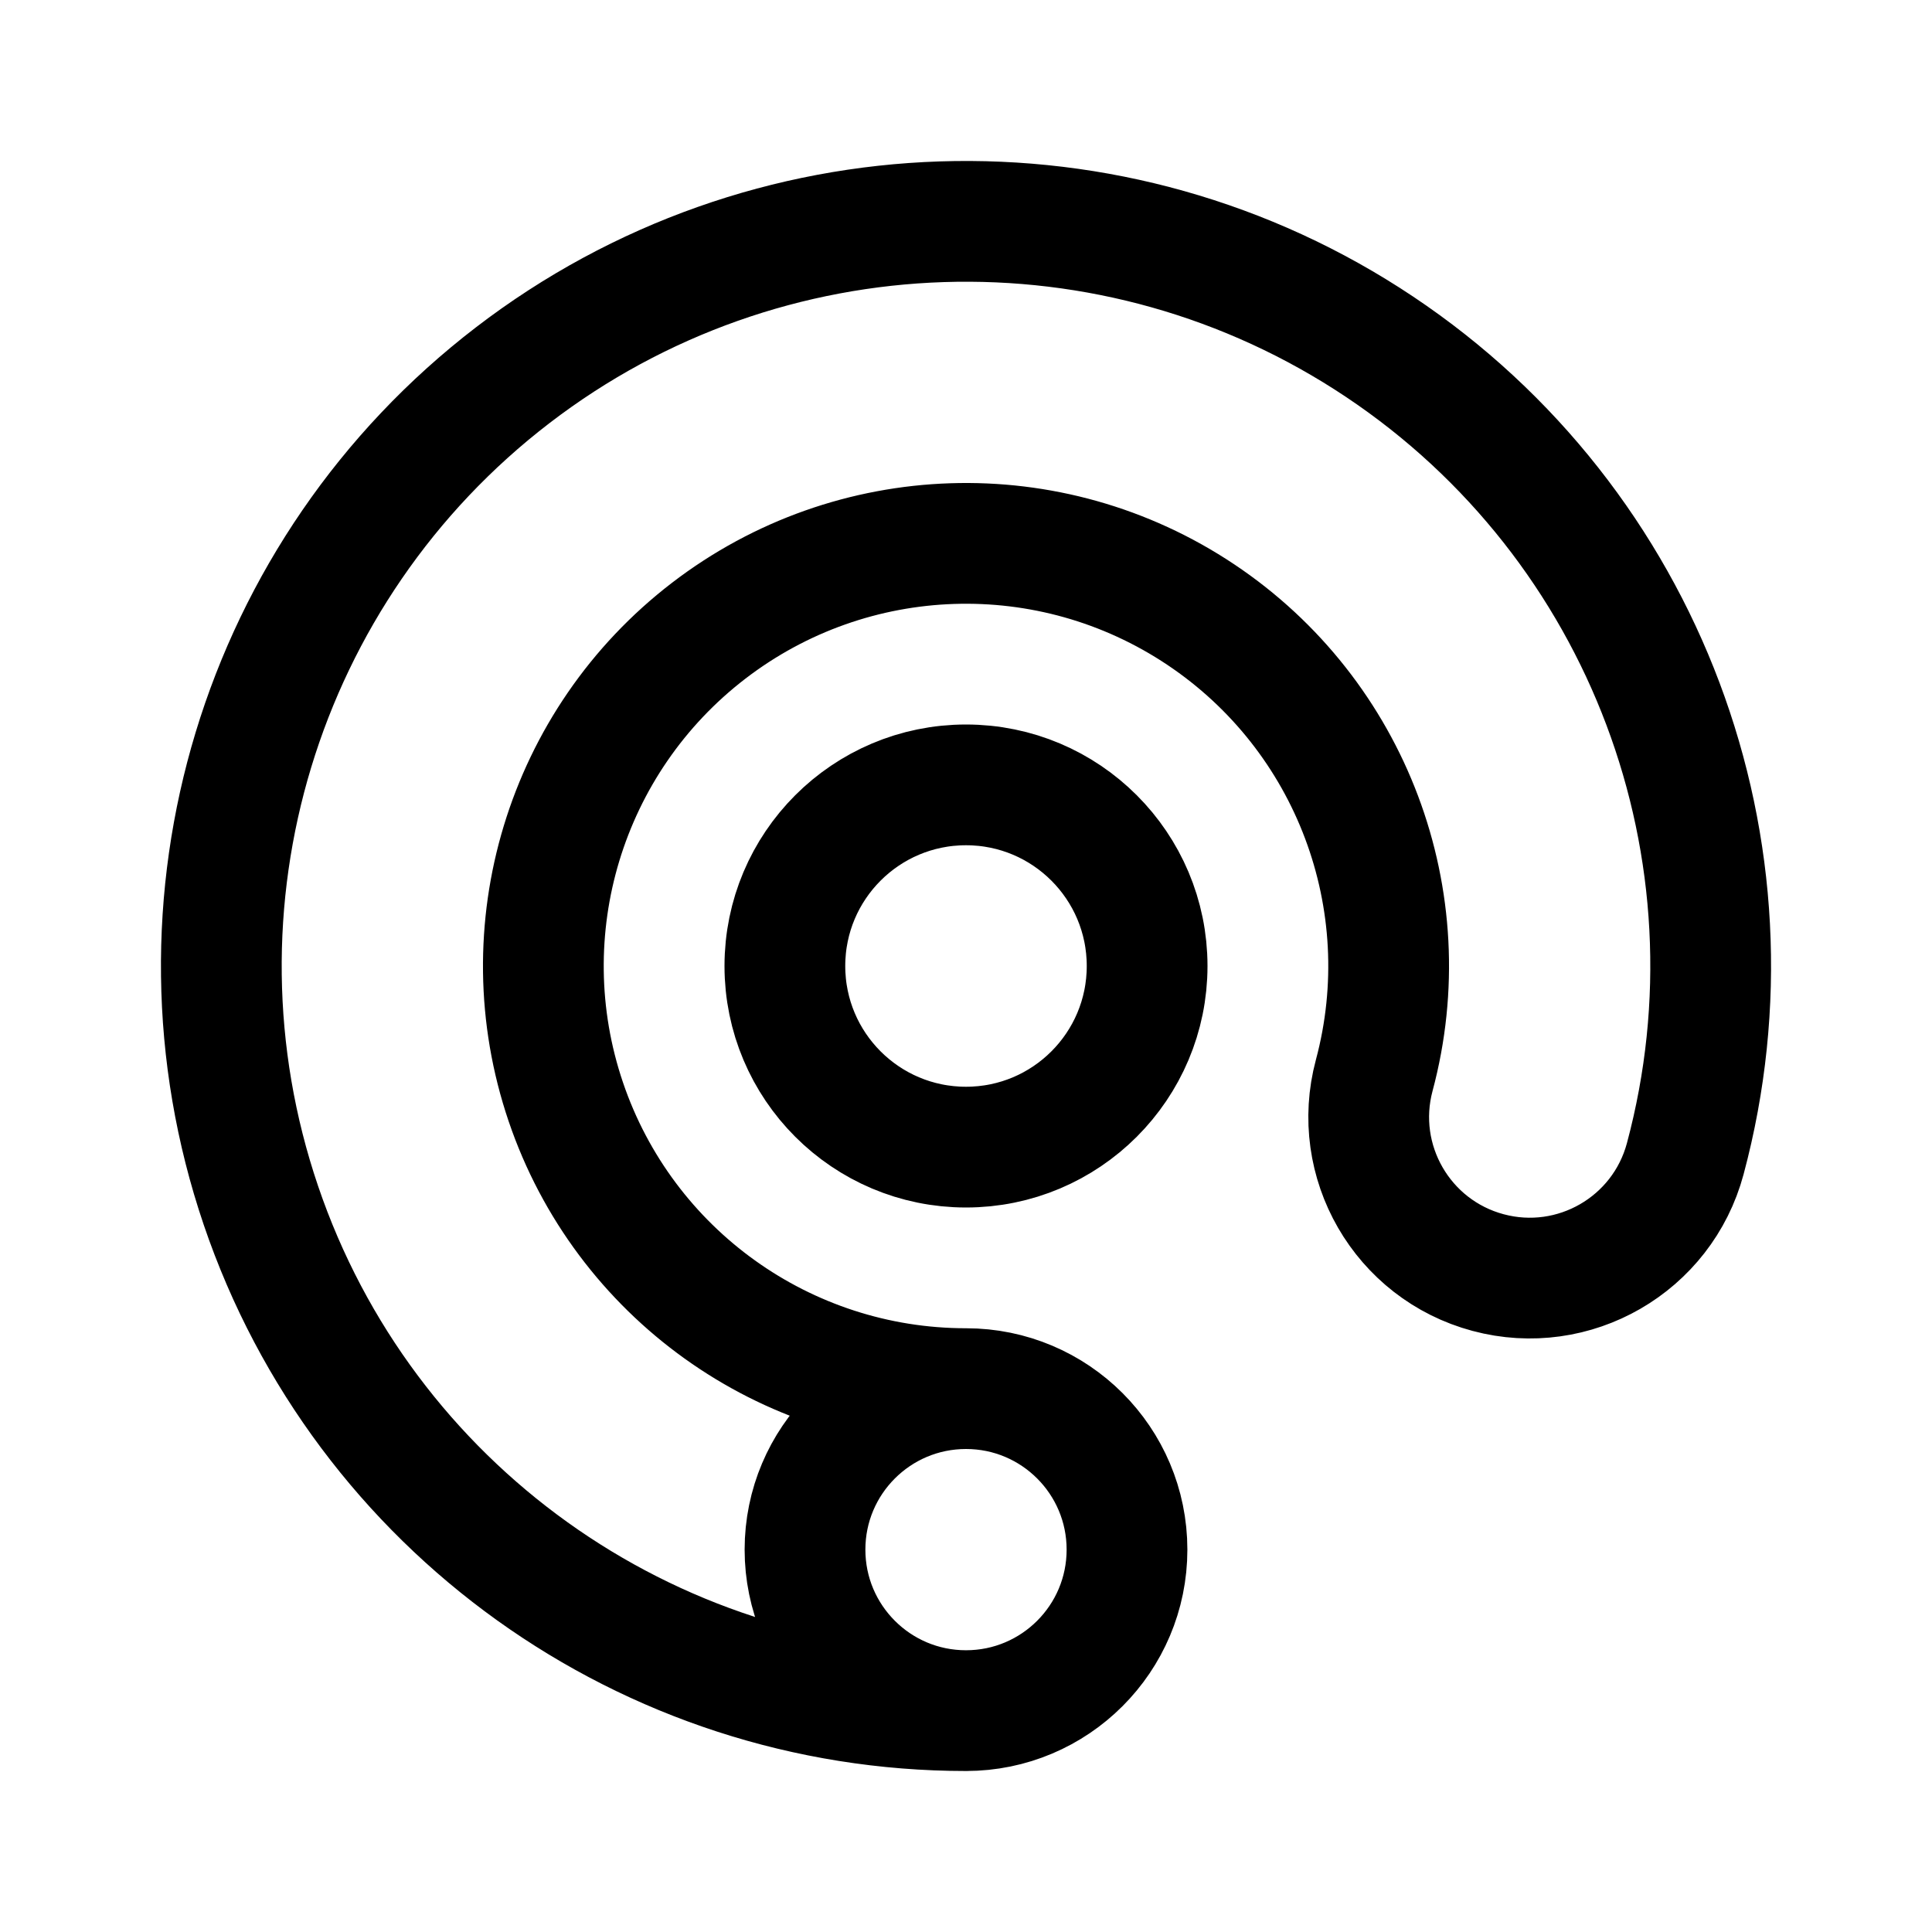
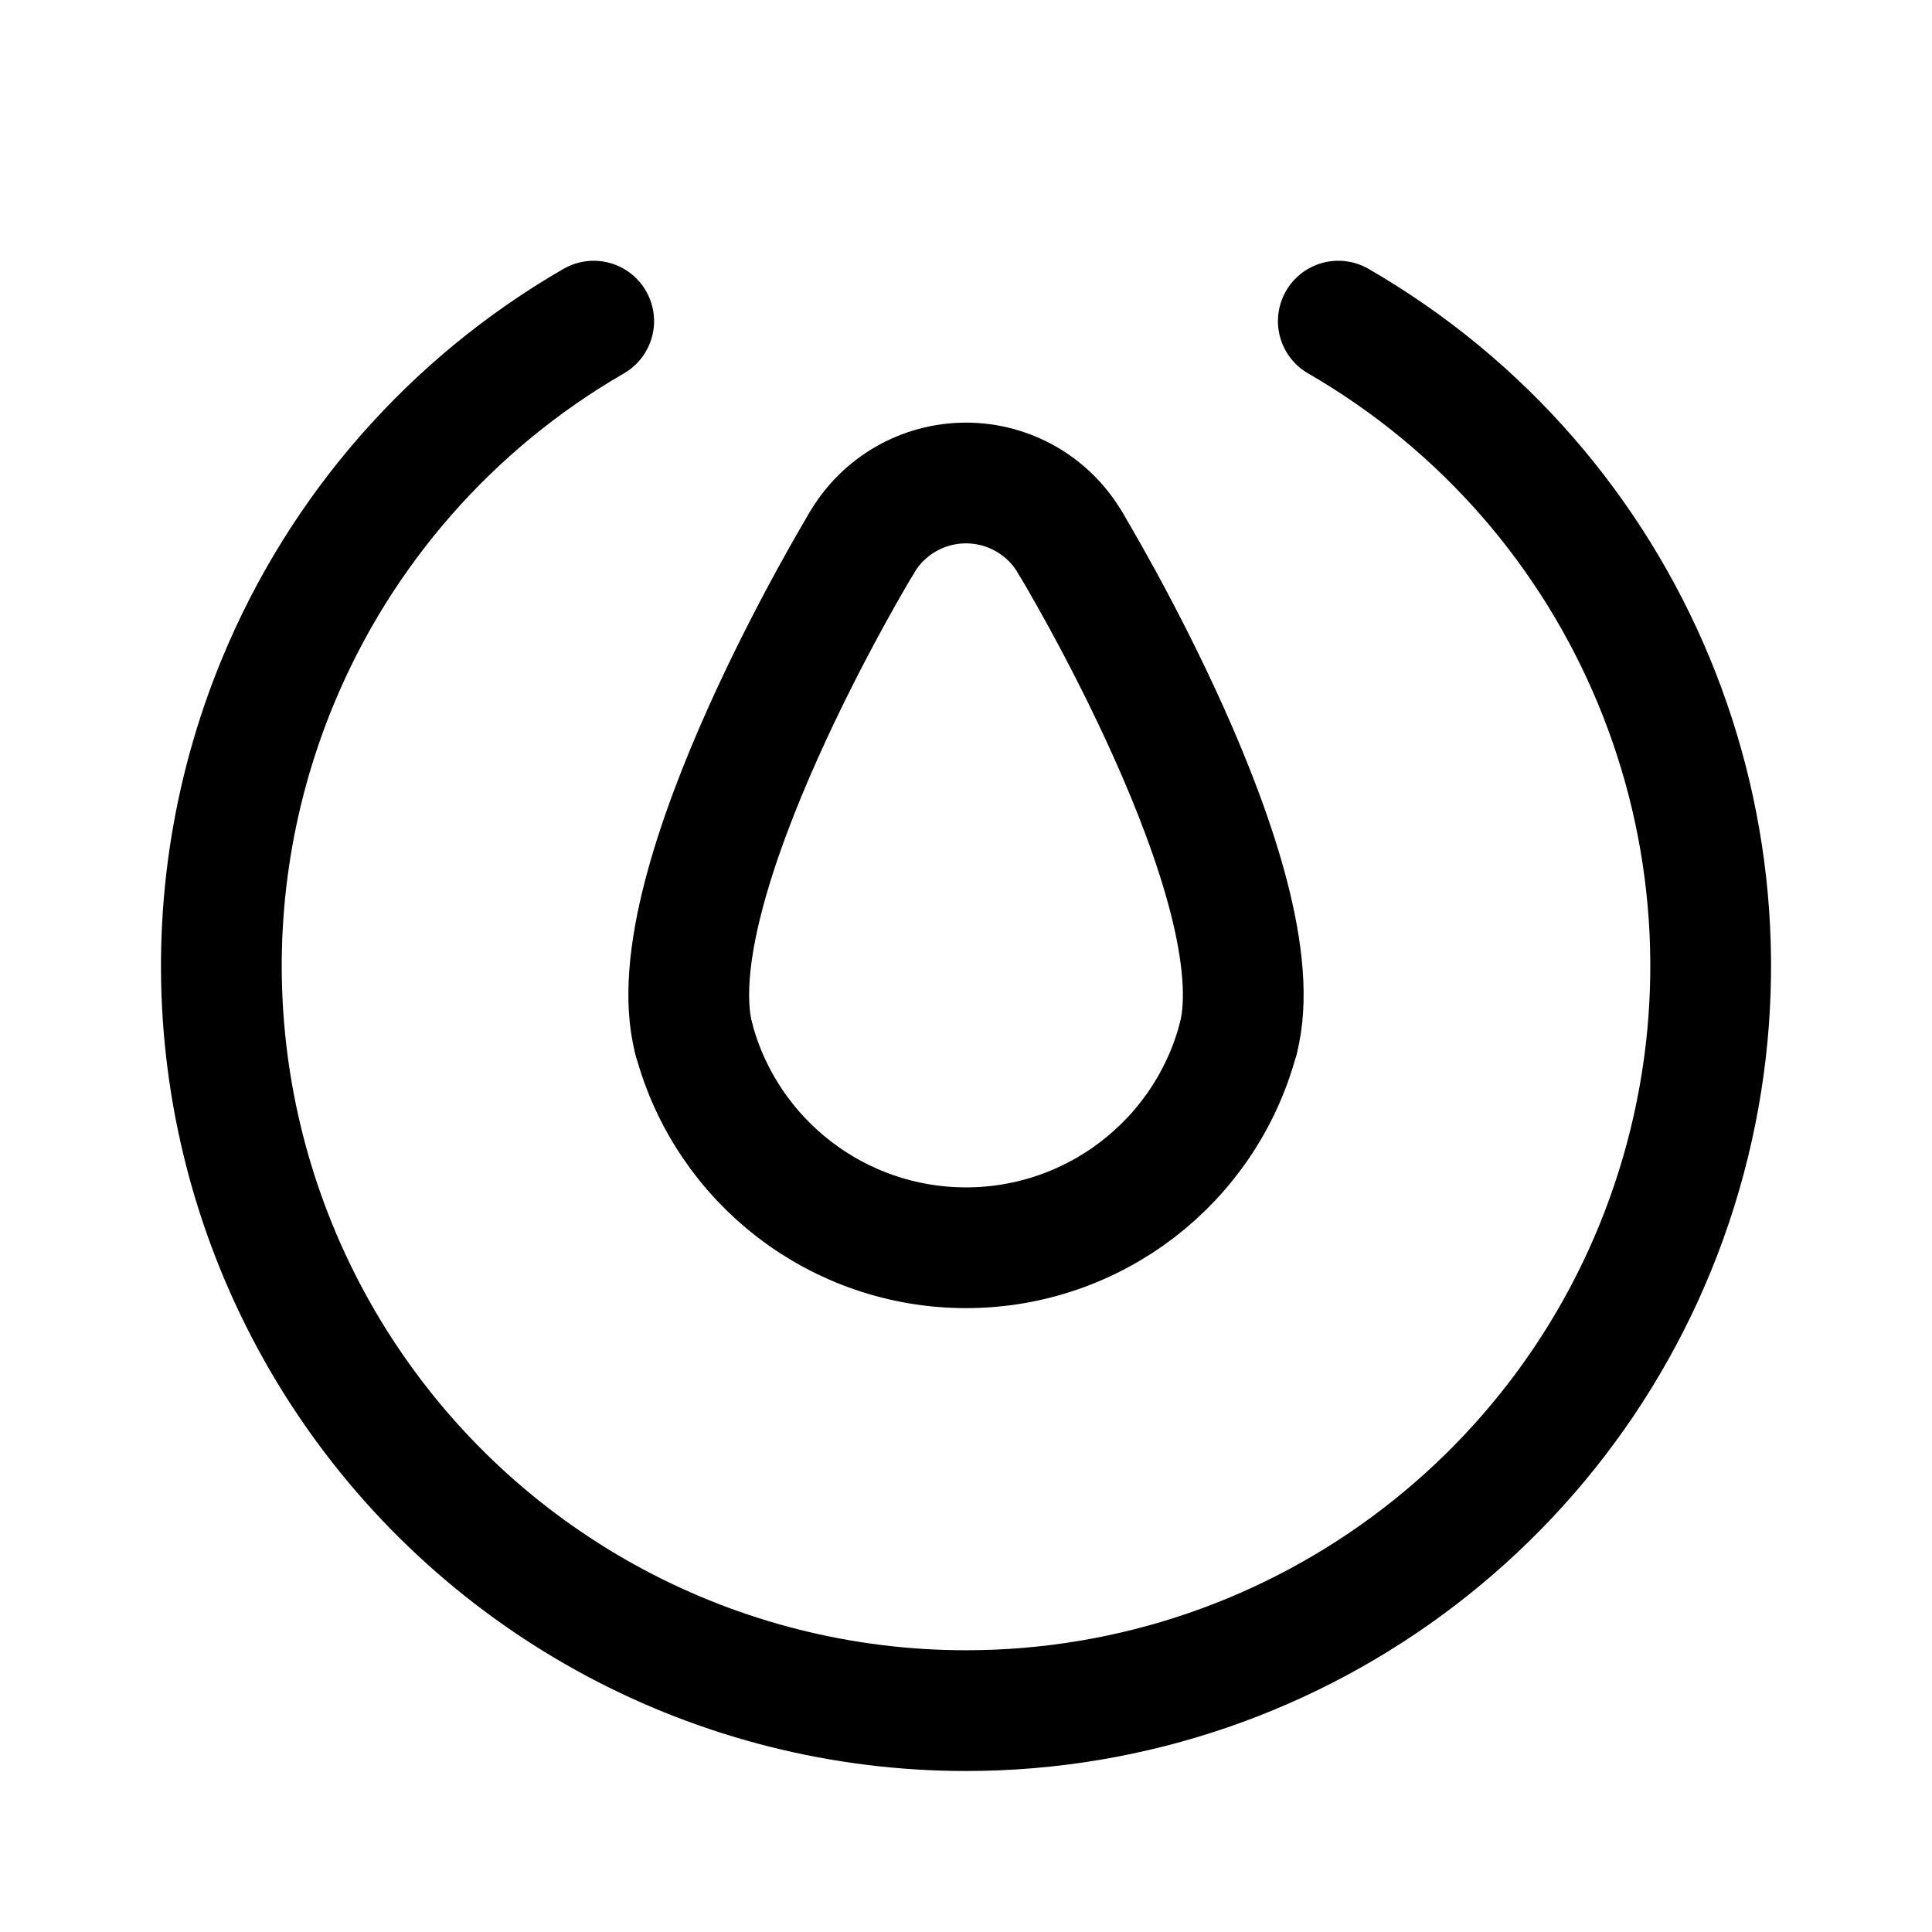
- <svg xmlns="http://www.w3.org/2000/svg" width="192" height="192" fill="none" viewBox="0 0 192 192">
-   <path stroke="#000" stroke-linecap="round" stroke-linejoin="round" stroke-width="12" d="M96 170c8.837 0 16-7.163 16-16s-7.163-16-16-16m0 32c-8.837 0-16-7.163-16-16s7.163-16 16-16m0 32a74.001 74.001 0 1 1 71.479-54.847 16 16 0 0 1-30.91-8.283A42 42 0 1 0 96 138m18-42c0 9.941-8.059 18-18 18s-18-8.059-18-18 8.059-18 18-18 18 8.059 18 18" />
+ <svg xmlns="http://www.w3.org/2000/svg" width="192" height="192" viewBox="0 0 192 192" fill="none">
+   <path d="M85.61 54S65 88 68.95 103.25M106.39 54s20.61 34 16.66 49.25" stroke="#000" stroke-width="12" stroke-linecap="round" stroke-linejoin="round" />
+   <path d="M133 31.914a74.003 74.003 0 0 1 34.479 83.239A74.007 74.007 0 0 1 96 170 73.998 73.998 0 0 1 27.633 67.681 74 74 0 0 1 59 31.914" stroke="#000" stroke-width="12" stroke-linecap="round" stroke-linejoin="round" />
+   <path d="M123.046 103.247A27.997 27.997 0 0 1 96 124a28.001 28.001 0 0 1-27.046-20.753M85.608 54a12 12 0 0 1 20.784 0" stroke="#000" stroke-width="12" stroke-linecap="round" stroke-linejoin="round" />
</svg>
